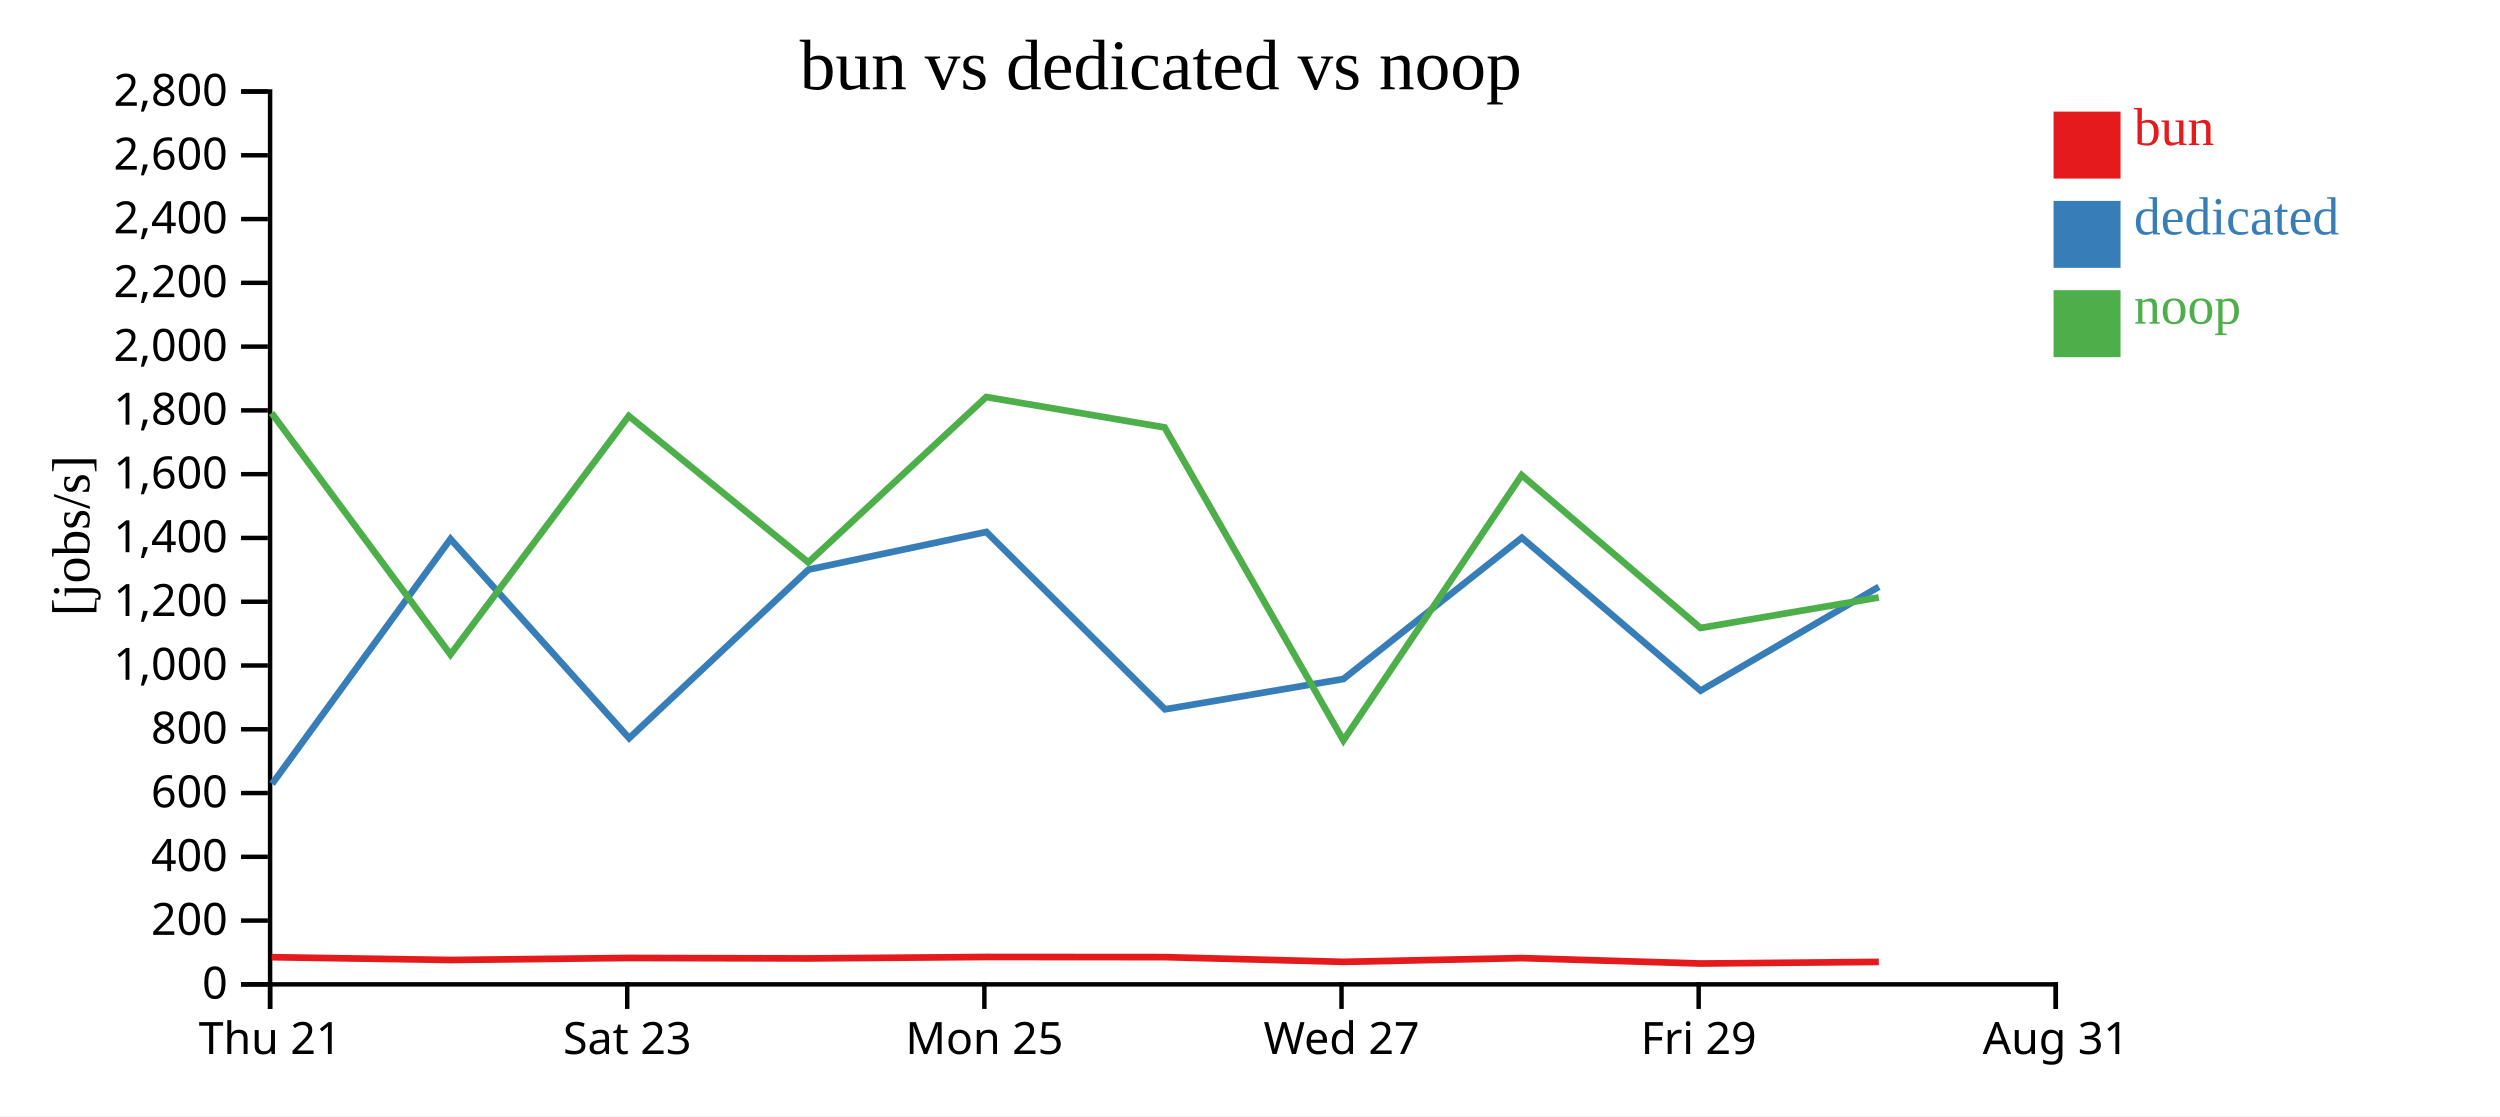
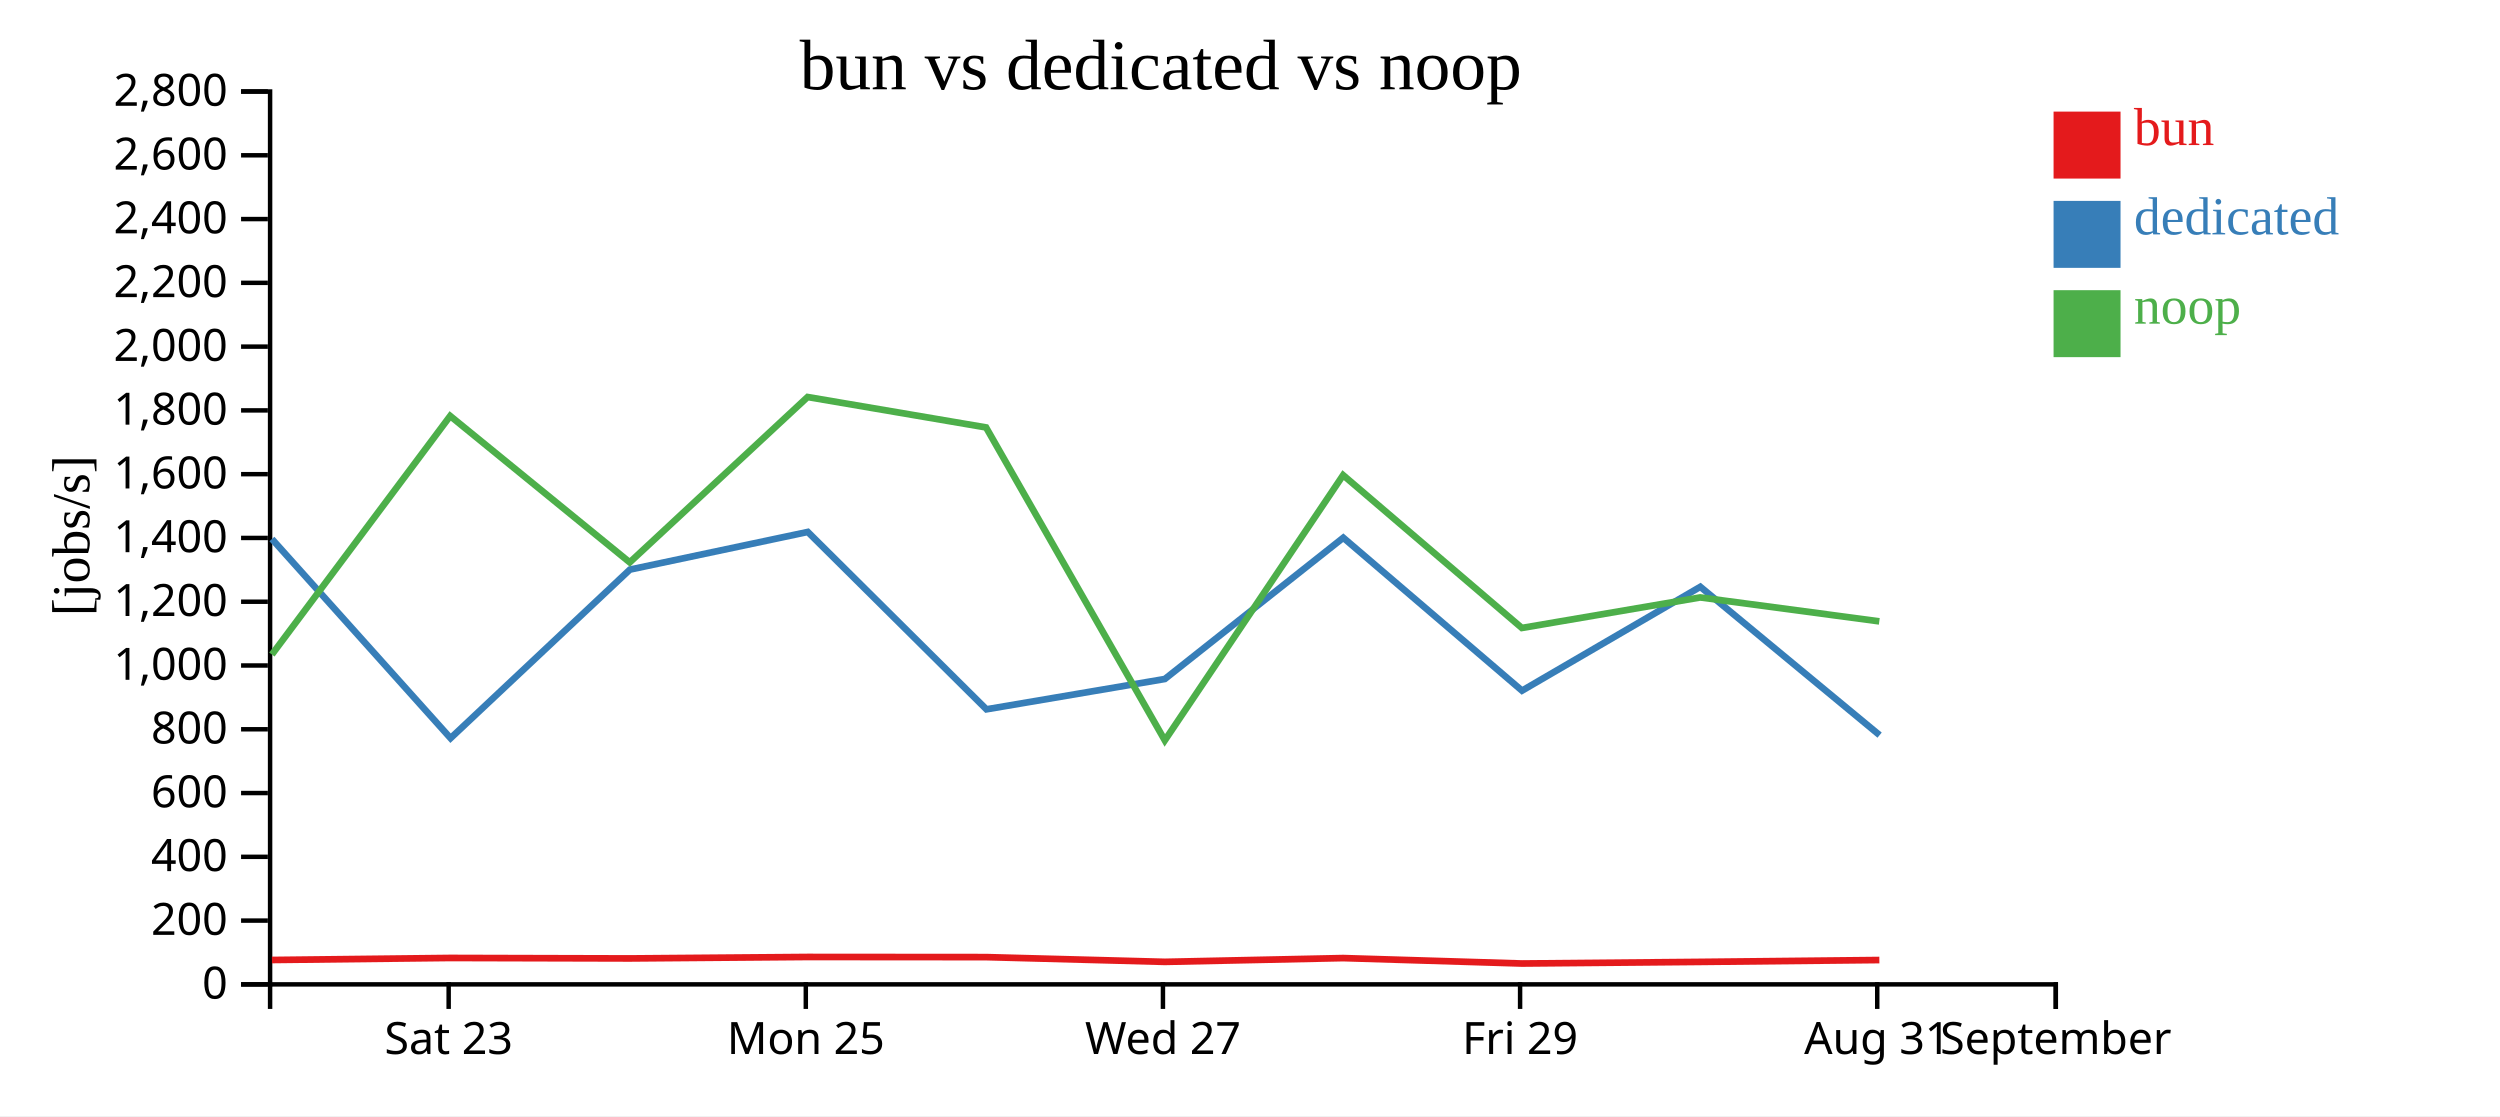
<svg xmlns="http://www.w3.org/2000/svg" width="560" height="250">
  <rect width="100%" height="100%" fill="white" />
  <g transform="translate(60,20)">
    <g transform="translate(0,200)" fill="none" font-size="10" font-family="sans-serif" text-anchor="middle">
      <path class="domain" stroke="currentColor" d="M0.5,6V0.5H400.5V6" />
-       <g class="tick" opacity="1" transform="translate(0.5,0)">
-         <line stroke="currentColor" y2="6" />
-         <text fill="currentColor" y="9" dy="0.71em">Thu 21</text>
-       </g>
-       <g class="tick" opacity="1" transform="translate(80.5,0)">
+       <g class="tick" opacity="1" transform="translate(40.5,0)">
        <line stroke="currentColor" y2="6" />
        <text fill="currentColor" y="9" dy="0.71em">Sat 23</text>
      </g>
-       <g class="tick" opacity="1" transform="translate(160.5,0)">
+       <g class="tick" opacity="1" transform="translate(120.5,0)">
        <line stroke="currentColor" y2="6" />
        <text fill="currentColor" y="9" dy="0.71em">Mon 25</text>
      </g>
-       <g class="tick" opacity="1" transform="translate(240.5,0)">
+       <g class="tick" opacity="1" transform="translate(200.5,0)">
        <line stroke="currentColor" y2="6" />
        <text fill="currentColor" y="9" dy="0.71em">Wed 27</text>
      </g>
-       <g class="tick" opacity="1" transform="translate(320.5,0)">
+       <g class="tick" opacity="1" transform="translate(280.5,0)">
        <line stroke="currentColor" y2="6" />
        <text fill="currentColor" y="9" dy="0.71em">Fri 29</text>
      </g>
+       <g class="tick" opacity="1" transform="translate(360.5,0)">
+         <line stroke="currentColor" y2="6" />
+         <text fill="currentColor" y="9" dy="0.71em">Aug 31</text>
+       </g>
      <g class="tick" opacity="1" transform="translate(400.5,0)">
        <line stroke="currentColor" y2="6" />
-         <text fill="currentColor" y="9" dy="0.71em">Aug 31</text>
+         <text fill="currentColor" y="9" dy="0.71em">September</text>
      </g>
    </g>
    <g fill="none" font-size="10" font-family="sans-serif" text-anchor="end">
      <path class="domain" stroke="currentColor" d="M-6,200.5H0.5V0.5H-6" />
      <g class="tick" opacity="1" transform="translate(0,200.5)">
        <line stroke="currentColor" x2="-6" />
        <text fill="currentColor" x="-9" dy="0.32em">0</text>
      </g>
      <g class="tick" opacity="1" transform="translate(0,186.2143)">
        <line stroke="currentColor" x2="-6" />
        <text fill="currentColor" x="-9" dy="0.32em">200</text>
      </g>
      <g class="tick" opacity="1" transform="translate(0,171.9286)">
        <line stroke="currentColor" x2="-6" />
        <text fill="currentColor" x="-9" dy="0.32em">400</text>
      </g>
      <g class="tick" opacity="1" transform="translate(0,157.6429)">
        <line stroke="currentColor" x2="-6" />
        <text fill="currentColor" x="-9" dy="0.32em">600</text>
      </g>
      <g class="tick" opacity="1" transform="translate(0,143.3571)">
        <line stroke="currentColor" x2="-6" />
        <text fill="currentColor" x="-9" dy="0.32em">800</text>
      </g>
      <g class="tick" opacity="1" transform="translate(0,129.0714)">
        <line stroke="currentColor" x2="-6" />
        <text fill="currentColor" x="-9" dy="0.32em">1,000</text>
      </g>
      <g class="tick" opacity="1" transform="translate(0,114.7857)">
        <line stroke="currentColor" x2="-6" />
        <text fill="currentColor" x="-9" dy="0.32em">1,200</text>
      </g>
      <g class="tick" opacity="1" transform="translate(0,100.5)">
        <line stroke="currentColor" x2="-6" />
        <text fill="currentColor" x="-9" dy="0.32em">1,400</text>
      </g>
      <g class="tick" opacity="1" transform="translate(0,86.21429)">
        <line stroke="currentColor" x2="-6" />
        <text fill="currentColor" x="-9" dy="0.32em">1,600</text>
      </g>
      <g class="tick" opacity="1" transform="translate(0,71.92857)">
        <line stroke="currentColor" x2="-6" />
        <text fill="currentColor" x="-9" dy="0.32em">1,800</text>
      </g>
      <g class="tick" opacity="1" transform="translate(0,57.64286)">
        <line stroke="currentColor" x2="-6" />
        <text fill="currentColor" x="-9" dy="0.32em">2,000</text>
      </g>
      <g class="tick" opacity="1" transform="translate(0,43.35714)">
        <line stroke="currentColor" x2="-6" />
        <text fill="currentColor" x="-9" dy="0.32em">2,200</text>
      </g>
      <g class="tick" opacity="1" transform="translate(0,29.07143)">
        <line stroke="currentColor" x2="-6" />
        <text fill="currentColor" x="-9" dy="0.32em">2,400</text>
      </g>
      <g class="tick" opacity="1" transform="translate(0,14.78571)">
        <line stroke="currentColor" x2="-6" />
        <text fill="currentColor" x="-9" dy="0.32em">2,600</text>
      </g>
      <g class="tick" opacity="1" transform="translate(0,0.5)">
        <line stroke="currentColor" x2="-6" />
        <text fill="currentColor" x="-9" dy="0.32em">2,800</text>
      </g>
    </g>
    <text text-anchor="middle" style="font-size: 12px" transform="rotate(-90)" y="-40" x="-100">[jobs/s]</text>
    <text text-anchor="middle" style="font-size: 16px" y="0" x="200">bun vs dedicated vs noop</text>
-     <path class="line" fill="none" stroke="#e41a1c" stroke-width="1.5" d="M0.849,194.409L40.912,195.037L80.854,194.583L121.074,194.69L160.916,194.363L200.891,194.395L240.934,195.457L280.87,194.612L320.915,195.828L360.855,195.465" />
-     <path class="line" fill="none" stroke="#377eb8" stroke-width="1.5" d="M0.956,155.585L40.911,100.735L80.926,145.356L121.097,107.59L160.946,99.157L200.958,138.887L240.924,132.094L280.898,100.451L320.931,134.706L360.871,111.446" />
-     <path class="line" fill="none" stroke="#4daf4a" stroke-width="1.5" d="M0.837,72.51L40.899,126.617L80.842,73.176L121.061,105.968L160.904,68.933L200.879,75.745L240.92,145.848L280.858,86.435L320.899,120.662L360.84,113.827" />
+     <path class="line" fill="none" stroke="#e41a1c" stroke-width="1.5" d="M0.912,195.037L40.854,194.583L81.074,194.69L120.916,194.363L160.891,194.395L200.934,195.457L240.87,194.612L280.915,195.828L320.855,195.465L360.976,195.049" />
+     <path class="line" fill="none" stroke="#377eb8" stroke-width="1.5" d="M0.911,100.735L40.926,145.356L81.097,107.59L120.946,99.157L160.958,138.887L200.924,132.094L240.898,100.451L280.931,134.706L320.871,111.446L361.032,144.673" />
+     <path class="line" fill="none" stroke="#4daf4a" stroke-width="1.5" d="M0.899,126.617L40.842,73.176L81.061,105.968L120.904,68.933L160.879,75.745L200.92,145.848L240.858,86.435L280.899,120.662L320.84,113.827L360.962,119.185" />
    <rect class="dot" x="400" y="5" width="15" height="15" style="fill: #e41a1c;" />
    <rect class="dot" x="400" y="25" width="15" height="15" style="fill: #377eb8;" />
    <rect class="dot" x="400" y="45" width="15" height="15" style="fill: #4daf4a;" />
    <text class="label" x="418" y="12.5" style="fill: #e41a1c; alignment-baseline: middle;" text-anchor="left">bun</text>
    <text class="label" x="418" y="32.5" style="fill: #377eb8; alignment-baseline: middle;" text-anchor="left">dedicated</text>
    <text class="label" x="418" y="52.5" style="fill: #4daf4a; alignment-baseline: middle;" text-anchor="left">noop</text>
  </g>
</svg>
